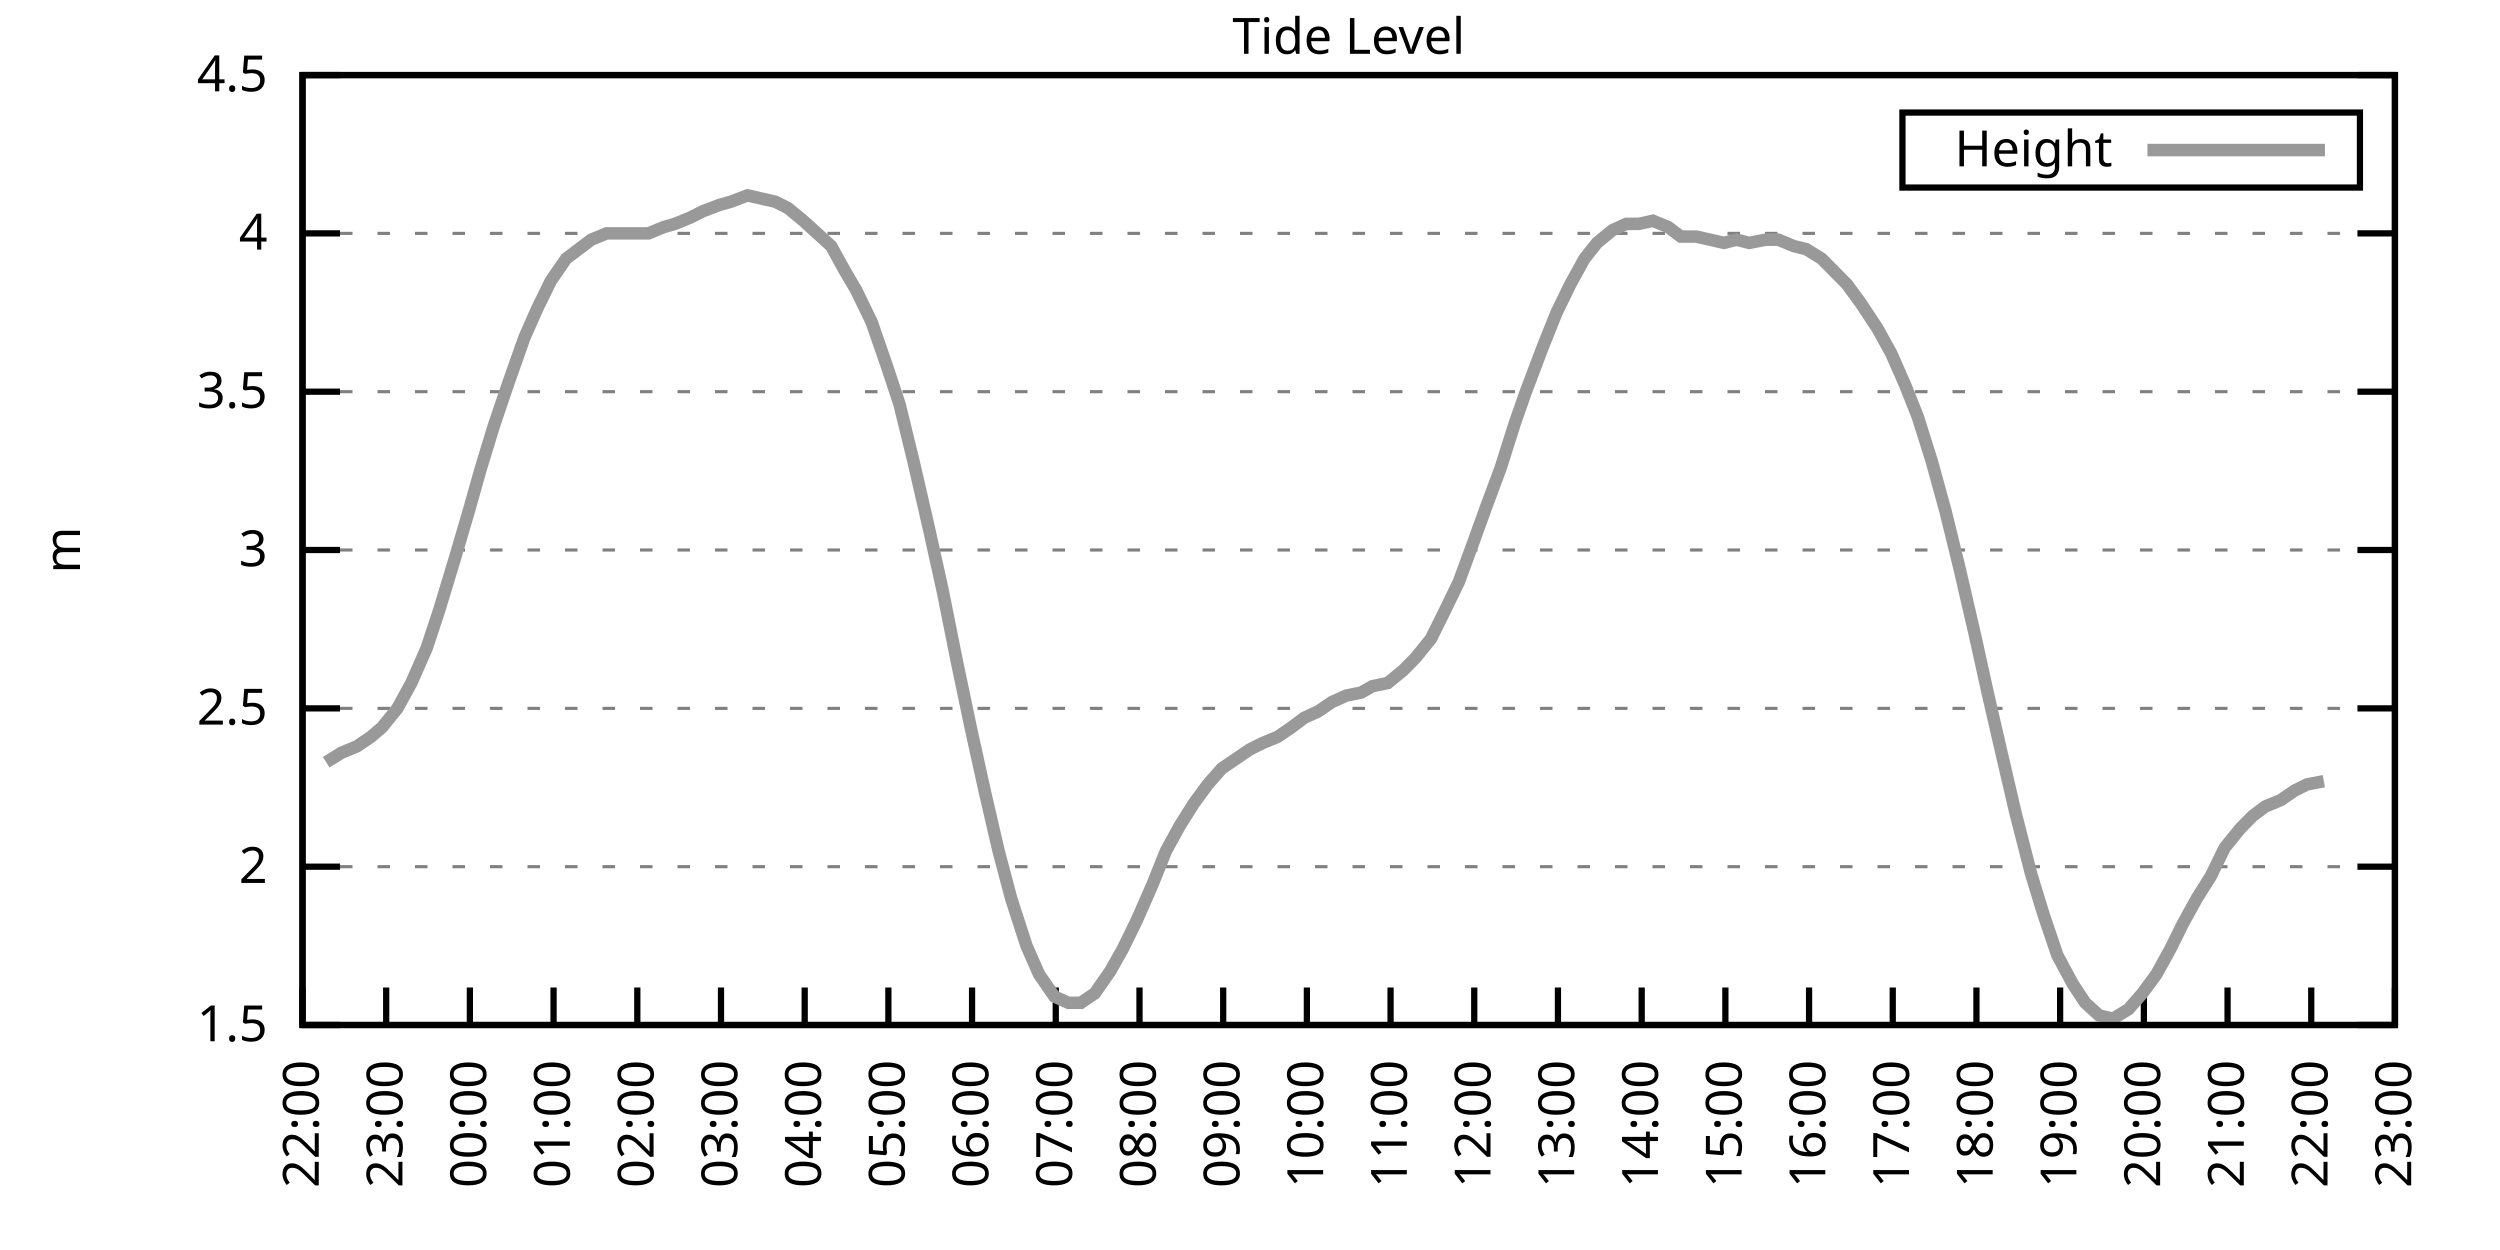
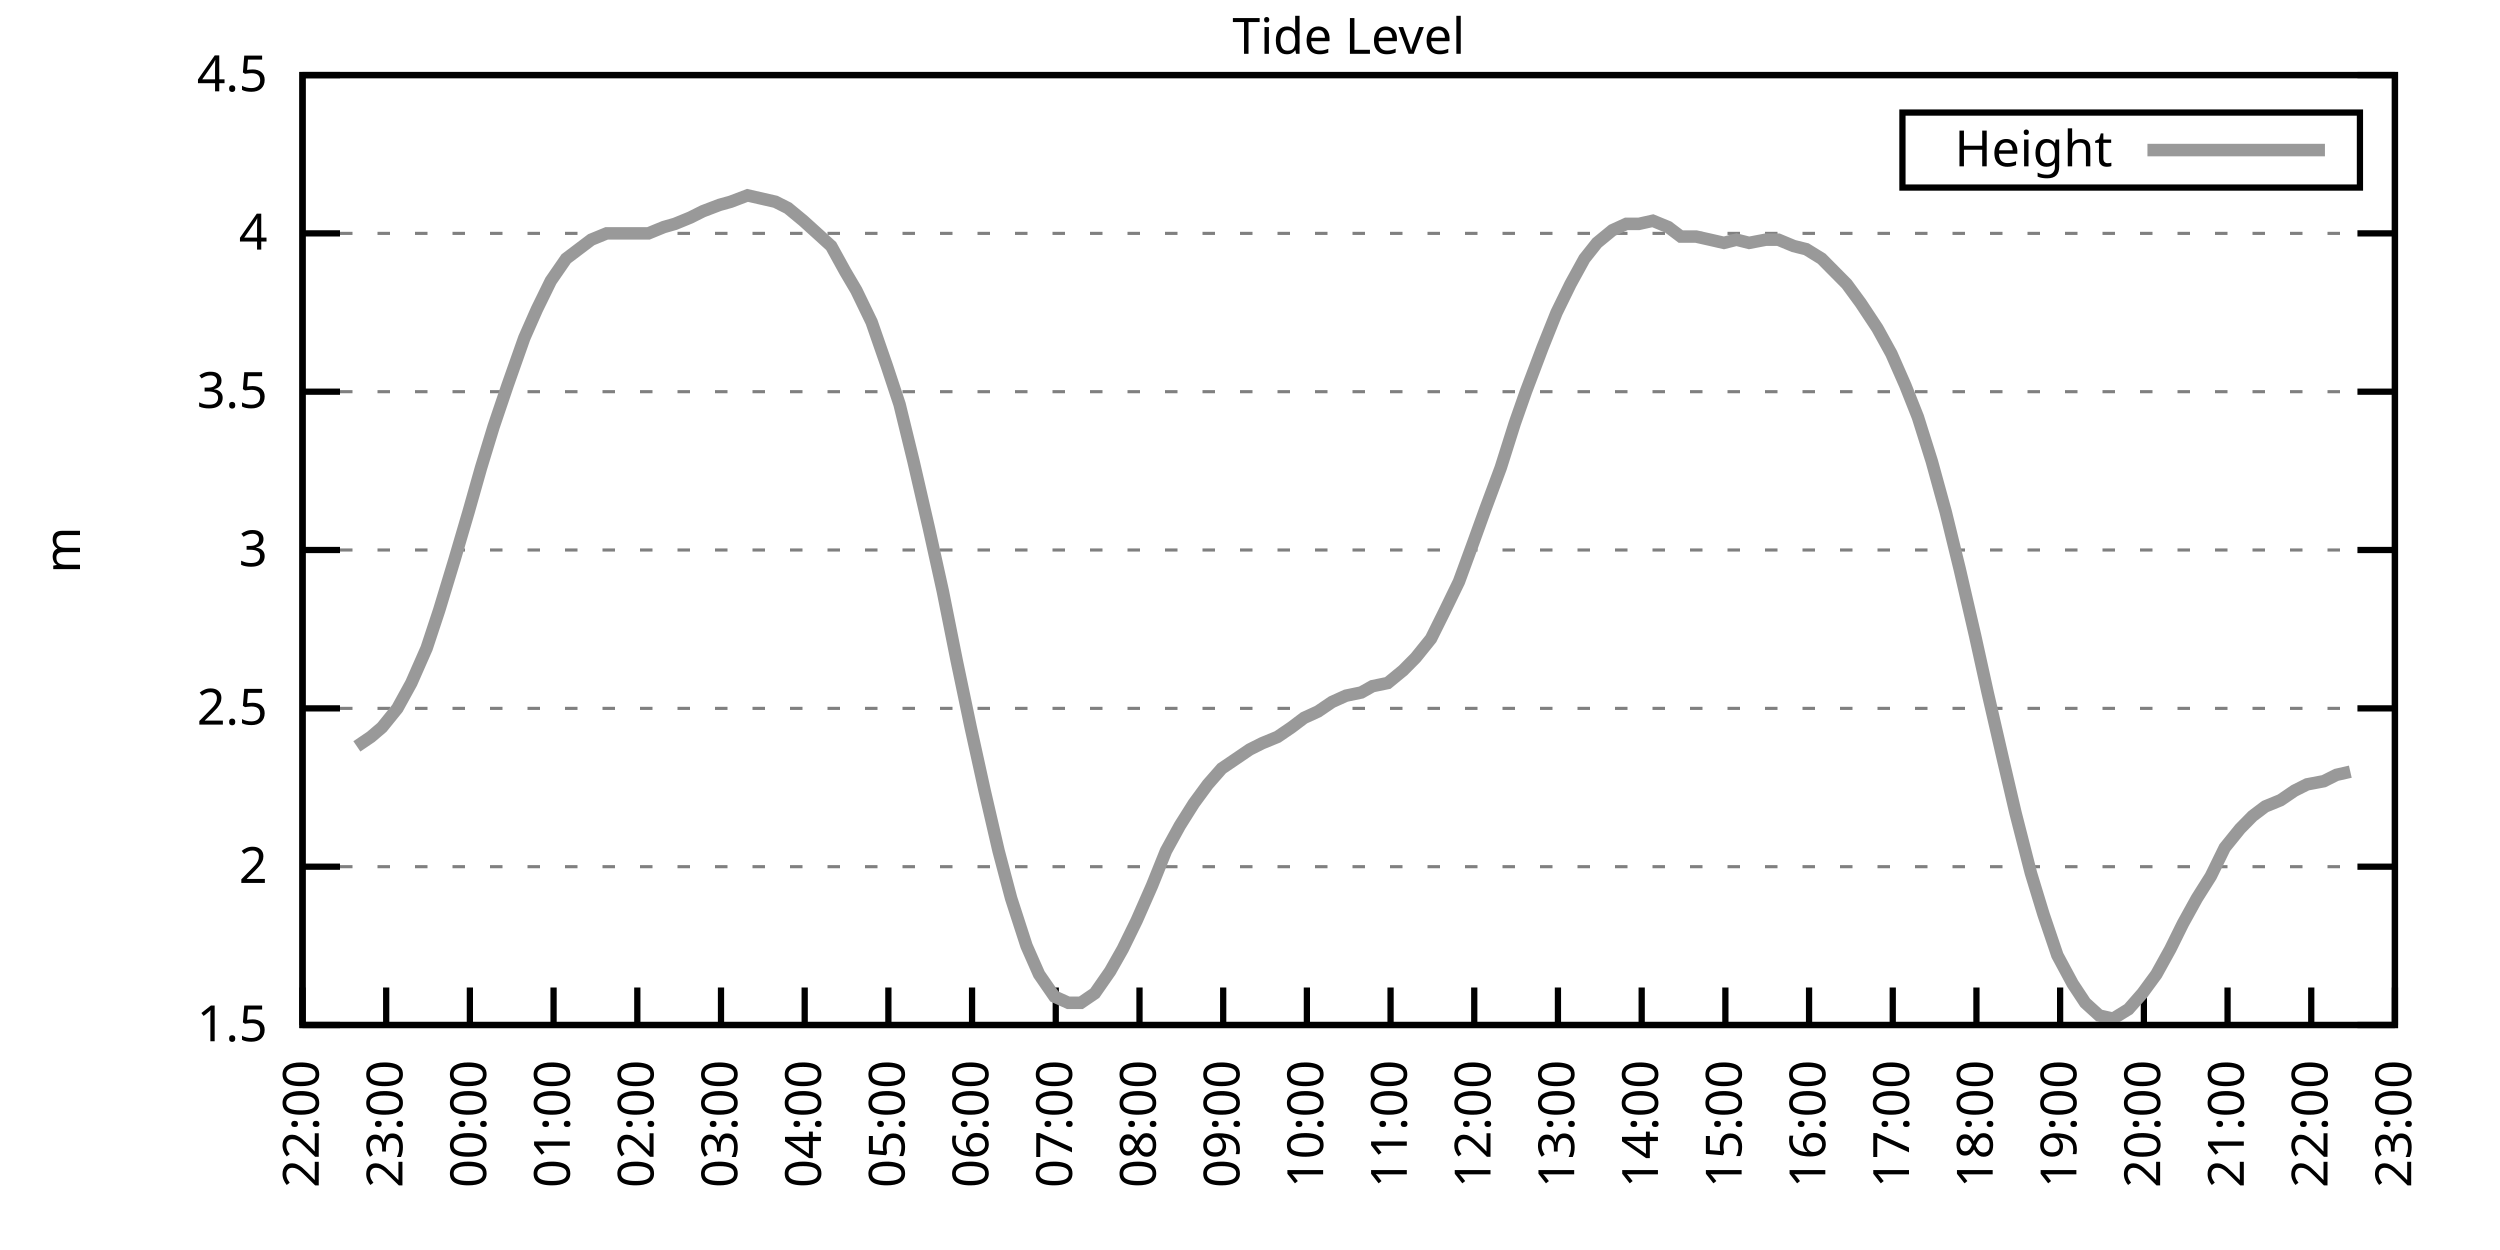
<svg xmlns="http://www.w3.org/2000/svg" xmlns:xlink="http://www.w3.org/1999/xlink" width="400" height="200" viewBox="0 0 400 200">
  <g id="gnuplot_canvas">
    <rect x="0" y="0" width="400" height="200" fill="none" />
    <defs>
      <circle id="gpDot" r="0.5" stroke-width="0.5" stroke="currentColor" />
      <path id="gpPt0" stroke-width="0.333" stroke="currentColor" d="M-1,0 h2 M0,-1 v2" />
      <path id="gpPt1" stroke-width="0.333" stroke="currentColor" d="M-1,-1 L1,1 M1,-1 L-1,1" />
      <path id="gpPt2" stroke-width="0.333" stroke="currentColor" d="M-1,0 L1,0 M0,-1 L0,1 M-1,-1 L1,1 M-1,1 L1,-1" />
      <rect id="gpPt3" stroke-width="0.333" stroke="currentColor" x="-1" y="-1" width="2" height="2" />
      <rect id="gpPt4" stroke-width="0.333" stroke="currentColor" fill="currentColor" x="-1" y="-1" width="2" height="2" />
      <circle id="gpPt5" stroke-width="0.333" stroke="currentColor" cx="0" cy="0" r="1" />
      <use xlink:href="#gpPt5" id="gpPt6" fill="currentColor" stroke="none" />
      <path id="gpPt7" stroke-width="0.333" stroke="currentColor" d="M0,-1.33 L-1.33,0.67 L1.33,0.67 z" />
      <use xlink:href="#gpPt7" id="gpPt8" fill="currentColor" stroke="none" />
      <use xlink:href="#gpPt7" id="gpPt9" stroke="currentColor" transform="rotate(180)" />
      <use xlink:href="#gpPt9" id="gpPt10" fill="currentColor" stroke="none" />
      <use xlink:href="#gpPt3" id="gpPt11" stroke="currentColor" transform="rotate(45)" />
      <use xlink:href="#gpPt11" id="gpPt12" fill="currentColor" stroke="none" />
      <path id="gpPt13" stroke-width="0.333" stroke="currentColor" d="M0,1.330 L1.265,0.411 L0.782,-1.067 L-0.782,-1.076 L-1.265,0.411 z" />
      <use xlink:href="#gpPt13" id="gpPt14" fill="currentColor" stroke="none" />
      <filter id="textbox" filterUnits="objectBoundingBox" x="0" y="0" height="1" width="1">
        <feFlood flood-color="white" flood-opacity="1" result="bgnd" />
        <feComposite in="SourceGraphic" in2="bgnd" operator="atop" />
      </filter>
      <filter id="greybox" filterUnits="objectBoundingBox" x="0" y="0" height="1" width="1">
        <feFlood flood-color="lightgrey" flood-opacity="1" result="grey" />
        <feComposite in="SourceGraphic" in2="grey" operator="atop" />
      </filter>
    </defs>
    <g fill="none" color="white" stroke="currentColor" stroke-width="1.00" stroke-linecap="butt" stroke-linejoin="miter">
</g>
    <g fill="none" color="black" stroke="currentColor" stroke-width="1.00" stroke-linecap="butt" stroke-linejoin="miter">
      <g stroke="none" shape-rendering="crispEdges">
        <polygon fill="rgb(255, 255, 255)" points="48.40,164.00 383.18,164.00 383.18,12.02 48.40,12.02 " />
      </g>
    </g>
    <g fill="none" color="black" stroke="currentColor" stroke-width="1.00" stroke-linecap="butt" stroke-linejoin="miter">
</g>
    <g fill="none" color="black" stroke="black" stroke-width="0.50" stroke-linecap="butt" stroke-linejoin="miter">
</g>
    <g fill="none" color="gray" stroke="currentColor" stroke-width="0.50" stroke-linecap="butt" stroke-linejoin="miter">
      <path stroke="gray" stroke-dasharray="2,4" class="gridline" d="M48.40,164.00 L383.19,164.00  " />
    </g>
    <g fill="none" color="gray" stroke="gray" stroke-width="1.00" stroke-linecap="butt" stroke-linejoin="miter">
</g>
    <g fill="none" color="black" stroke="currentColor" stroke-width="1.00" stroke-linecap="butt" stroke-linejoin="miter">
      <path stroke="black" d="M48.40,164.00 L54.40,164.00 M383.19,164.00 L377.19,164.00  " />
      <g transform="translate(42.80,166.60)" stroke="none" fill="black" font-family="Sans" font-size="8.00" text-anchor="end">
        <text>
          <tspan font-family="Sans"> 1.5</tspan>
        </text>
      </g>
    </g>
    <g fill="none" color="black" stroke="currentColor" stroke-width="1.00" stroke-linecap="butt" stroke-linejoin="miter">
</g>
    <g fill="none" color="black" stroke="black" stroke-width="0.50" stroke-linecap="butt" stroke-linejoin="miter">
</g>
    <g fill="none" color="gray" stroke="currentColor" stroke-width="0.50" stroke-linecap="butt" stroke-linejoin="miter">
      <path stroke="gray" stroke-dasharray="2,4" class="gridline" d="M48.40,138.67 L383.19,138.67  " />
    </g>
    <g fill="none" color="gray" stroke="gray" stroke-width="1.00" stroke-linecap="butt" stroke-linejoin="miter">
</g>
    <g fill="none" color="black" stroke="currentColor" stroke-width="1.00" stroke-linecap="butt" stroke-linejoin="miter">
      <path stroke="black" d="M48.40,138.67 L54.40,138.67 M383.19,138.67 L377.19,138.67  " />
      <g transform="translate(42.80,141.27)" stroke="none" fill="black" font-family="Sans" font-size="8.00" text-anchor="end">
        <text>
          <tspan font-family="Sans"> 2</tspan>
        </text>
      </g>
    </g>
    <g fill="none" color="black" stroke="currentColor" stroke-width="1.00" stroke-linecap="butt" stroke-linejoin="miter">
</g>
    <g fill="none" color="black" stroke="black" stroke-width="0.50" stroke-linecap="butt" stroke-linejoin="miter">
</g>
    <g fill="none" color="gray" stroke="currentColor" stroke-width="0.50" stroke-linecap="butt" stroke-linejoin="miter">
      <path stroke="gray" stroke-dasharray="2,4" class="gridline" d="M48.40,113.34 L383.19,113.34  " />
    </g>
    <g fill="none" color="gray" stroke="gray" stroke-width="1.00" stroke-linecap="butt" stroke-linejoin="miter">
</g>
    <g fill="none" color="black" stroke="currentColor" stroke-width="1.00" stroke-linecap="butt" stroke-linejoin="miter">
      <path stroke="black" d="M48.40,113.34 L54.40,113.34 M383.19,113.34 L377.19,113.34  " />
      <g transform="translate(42.80,115.94)" stroke="none" fill="black" font-family="Sans" font-size="8.00" text-anchor="end">
        <text>
          <tspan font-family="Sans"> 2.5</tspan>
        </text>
      </g>
    </g>
    <g fill="none" color="black" stroke="currentColor" stroke-width="1.00" stroke-linecap="butt" stroke-linejoin="miter">
</g>
    <g fill="none" color="black" stroke="black" stroke-width="0.50" stroke-linecap="butt" stroke-linejoin="miter">
</g>
    <g fill="none" color="gray" stroke="currentColor" stroke-width="0.50" stroke-linecap="butt" stroke-linejoin="miter">
      <path stroke="gray" stroke-dasharray="2,4" class="gridline" d="M48.40,88.00 L383.19,88.00  " />
    </g>
    <g fill="none" color="gray" stroke="gray" stroke-width="1.00" stroke-linecap="butt" stroke-linejoin="miter">
</g>
    <g fill="none" color="black" stroke="currentColor" stroke-width="1.00" stroke-linecap="butt" stroke-linejoin="miter">
      <path stroke="black" d="M48.40,88.00 L54.40,88.00 M383.19,88.00 L377.19,88.00  " />
      <g transform="translate(42.80,90.60)" stroke="none" fill="black" font-family="Sans" font-size="8.00" text-anchor="end">
        <text>
          <tspan font-family="Sans"> 3</tspan>
        </text>
      </g>
    </g>
    <g fill="none" color="black" stroke="currentColor" stroke-width="1.00" stroke-linecap="butt" stroke-linejoin="miter">
</g>
    <g fill="none" color="black" stroke="black" stroke-width="0.50" stroke-linecap="butt" stroke-linejoin="miter">
</g>
    <g fill="none" color="gray" stroke="currentColor" stroke-width="0.50" stroke-linecap="butt" stroke-linejoin="miter">
      <path stroke="gray" stroke-dasharray="2,4" class="gridline" d="M48.40,62.67 L383.19,62.67  " />
    </g>
    <g fill="none" color="gray" stroke="gray" stroke-width="1.00" stroke-linecap="butt" stroke-linejoin="miter">
</g>
    <g fill="none" color="black" stroke="currentColor" stroke-width="1.00" stroke-linecap="butt" stroke-linejoin="miter">
      <path stroke="black" d="M48.40,62.67 L54.40,62.67 M383.19,62.67 L377.19,62.67  " />
      <g transform="translate(42.80,65.27)" stroke="none" fill="black" font-family="Sans" font-size="8.00" text-anchor="end">
        <text>
          <tspan font-family="Sans"> 3.5</tspan>
        </text>
      </g>
    </g>
    <g fill="none" color="black" stroke="currentColor" stroke-width="1.00" stroke-linecap="butt" stroke-linejoin="miter">
</g>
    <g fill="none" color="black" stroke="black" stroke-width="0.50" stroke-linecap="butt" stroke-linejoin="miter">
</g>
    <g fill="none" color="gray" stroke="currentColor" stroke-width="0.50" stroke-linecap="butt" stroke-linejoin="miter">
      <path stroke="gray" stroke-dasharray="2,4" class="gridline" d="M48.40,37.34 L383.19,37.34  " />
    </g>
    <g fill="none" color="gray" stroke="gray" stroke-width="1.00" stroke-linecap="butt" stroke-linejoin="miter">
</g>
    <g fill="none" color="black" stroke="currentColor" stroke-width="1.00" stroke-linecap="butt" stroke-linejoin="miter">
      <path stroke="black" d="M48.40,37.34 L54.40,37.34 M383.19,37.34 L377.19,37.34  " />
      <g transform="translate(42.80,39.94)" stroke="none" fill="black" font-family="Sans" font-size="8.00" text-anchor="end">
        <text>
          <tspan font-family="Sans"> 4</tspan>
        </text>
      </g>
    </g>
    <g fill="none" color="black" stroke="currentColor" stroke-width="1.00" stroke-linecap="butt" stroke-linejoin="miter">
</g>
    <g fill="none" color="black" stroke="black" stroke-width="0.50" stroke-linecap="butt" stroke-linejoin="miter">
</g>
    <g fill="none" color="gray" stroke="currentColor" stroke-width="0.50" stroke-linecap="butt" stroke-linejoin="miter">
      <path stroke="gray" stroke-dasharray="2,4" class="gridline" d="M48.40,12.01 L383.19,12.01  " />
    </g>
    <g fill="none" color="gray" stroke="gray" stroke-width="1.00" stroke-linecap="butt" stroke-linejoin="miter">
</g>
    <g fill="none" color="black" stroke="currentColor" stroke-width="1.00" stroke-linecap="butt" stroke-linejoin="miter">
      <path stroke="black" d="M48.40,12.01 L54.40,12.01 M383.19,12.01 L377.19,12.01  " />
      <g transform="translate(42.80,14.61)" stroke="none" fill="black" font-family="Sans" font-size="8.00" text-anchor="end">
        <text>
          <tspan font-family="Sans"> 4.5</tspan>
        </text>
      </g>
    </g>
    <g fill="none" color="black" stroke="currentColor" stroke-width="1.00" stroke-linecap="butt" stroke-linejoin="miter">
      <path stroke="black" d="M48.40,164.00 L48.40,158.00  " />
      <g transform="translate(51.00,169.60) rotate(270.00)" stroke="none" fill="black" font-family="Sans" font-size="8.00" text-anchor="end">
        <text>
          <tspan font-family="Sans">22:00</tspan>
        </text>
      </g>
    </g>
    <g fill="none" color="black" stroke="currentColor" stroke-width="1.00" stroke-linecap="butt" stroke-linejoin="miter">
      <path stroke="black" d="M61.79,164.00 L61.79,158.00  " />
      <g transform="translate(64.39,169.60) rotate(270.00)" stroke="none" fill="black" font-family="Sans" font-size="8.00" text-anchor="end">
        <text>
          <tspan font-family="Sans">23:00</tspan>
        </text>
      </g>
    </g>
    <g fill="none" color="black" stroke="currentColor" stroke-width="1.00" stroke-linecap="butt" stroke-linejoin="miter">
      <path stroke="black" d="M75.18,164.00 L75.18,158.00  " />
      <g transform="translate(77.78,169.60) rotate(270.00)" stroke="none" fill="black" font-family="Sans" font-size="8.00" text-anchor="end">
        <text>
          <tspan font-family="Sans">00:00</tspan>
        </text>
      </g>
    </g>
    <g fill="none" color="black" stroke="currentColor" stroke-width="1.00" stroke-linecap="butt" stroke-linejoin="miter">
      <path stroke="black" d="M88.57,164.00 L88.57,158.00  " />
      <g transform="translate(91.17,169.60) rotate(270.00)" stroke="none" fill="black" font-family="Sans" font-size="8.00" text-anchor="end">
        <text>
          <tspan font-family="Sans">01:00</tspan>
        </text>
      </g>
    </g>
    <g fill="none" color="black" stroke="currentColor" stroke-width="1.00" stroke-linecap="butt" stroke-linejoin="miter">
      <path stroke="black" d="M101.97,164.00 L101.97,158.00  " />
      <g transform="translate(104.57,169.60) rotate(270.00)" stroke="none" fill="black" font-family="Sans" font-size="8.00" text-anchor="end">
        <text>
          <tspan font-family="Sans">02:00</tspan>
        </text>
      </g>
    </g>
    <g fill="none" color="black" stroke="currentColor" stroke-width="1.00" stroke-linecap="butt" stroke-linejoin="miter">
      <path stroke="black" d="M115.36,164.00 L115.36,158.00  " />
      <g transform="translate(117.96,169.60) rotate(270.00)" stroke="none" fill="black" font-family="Sans" font-size="8.00" text-anchor="end">
        <text>
          <tspan font-family="Sans">03:00</tspan>
        </text>
      </g>
    </g>
    <g fill="none" color="black" stroke="currentColor" stroke-width="1.00" stroke-linecap="butt" stroke-linejoin="miter">
      <path stroke="black" d="M128.75,164.00 L128.75,158.00  " />
      <g transform="translate(131.35,169.60) rotate(270.00)" stroke="none" fill="black" font-family="Sans" font-size="8.00" text-anchor="end">
        <text>
          <tspan font-family="Sans">04:00</tspan>
        </text>
      </g>
    </g>
    <g fill="none" color="black" stroke="currentColor" stroke-width="1.00" stroke-linecap="butt" stroke-linejoin="miter">
      <path stroke="black" d="M142.14,164.00 L142.14,158.00  " />
      <g transform="translate(144.74,169.60) rotate(270.00)" stroke="none" fill="black" font-family="Sans" font-size="8.00" text-anchor="end">
        <text>
          <tspan font-family="Sans">05:00</tspan>
        </text>
      </g>
    </g>
    <g fill="none" color="black" stroke="currentColor" stroke-width="1.00" stroke-linecap="butt" stroke-linejoin="miter">
      <path stroke="black" d="M155.53,164.00 L155.53,158.00  " />
      <g transform="translate(158.13,169.60) rotate(270.00)" stroke="none" fill="black" font-family="Sans" font-size="8.00" text-anchor="end">
        <text>
          <tspan font-family="Sans">06:00</tspan>
        </text>
      </g>
    </g>
    <g fill="none" color="black" stroke="currentColor" stroke-width="1.00" stroke-linecap="butt" stroke-linejoin="miter">
      <path stroke="black" d="M168.92,164.00 L168.92,158.00  " />
      <g transform="translate(171.52,169.60) rotate(270.00)" stroke="none" fill="black" font-family="Sans" font-size="8.00" text-anchor="end">
        <text>
          <tspan font-family="Sans">07:00</tspan>
        </text>
      </g>
    </g>
    <g fill="none" color="black" stroke="currentColor" stroke-width="1.00" stroke-linecap="butt" stroke-linejoin="miter">
      <path stroke="black" d="M182.32,164.00 L182.32,158.00  " />
      <g transform="translate(184.92,169.60) rotate(270.00)" stroke="none" fill="black" font-family="Sans" font-size="8.00" text-anchor="end">
        <text>
          <tspan font-family="Sans">08:00</tspan>
        </text>
      </g>
    </g>
    <g fill="none" color="black" stroke="currentColor" stroke-width="1.00" stroke-linecap="butt" stroke-linejoin="miter">
      <path stroke="black" d="M195.71,164.00 L195.71,158.00  " />
      <g transform="translate(198.31,169.60) rotate(270.00)" stroke="none" fill="black" font-family="Sans" font-size="8.00" text-anchor="end">
        <text>
          <tspan font-family="Sans">09:00</tspan>
        </text>
      </g>
    </g>
    <g fill="none" color="black" stroke="currentColor" stroke-width="1.00" stroke-linecap="butt" stroke-linejoin="miter">
      <path stroke="black" d="M209.10,164.00 L209.10,158.00  " />
      <g transform="translate(211.70,169.60) rotate(270.00)" stroke="none" fill="black" font-family="Sans" font-size="8.00" text-anchor="end">
        <text>
          <tspan font-family="Sans">10:00</tspan>
        </text>
      </g>
    </g>
    <g fill="none" color="black" stroke="currentColor" stroke-width="1.00" stroke-linecap="butt" stroke-linejoin="miter">
      <path stroke="black" d="M222.49,164.00 L222.49,158.00  " />
      <g transform="translate(225.09,169.60) rotate(270.00)" stroke="none" fill="black" font-family="Sans" font-size="8.00" text-anchor="end">
        <text>
          <tspan font-family="Sans">11:00</tspan>
        </text>
      </g>
    </g>
    <g fill="none" color="black" stroke="currentColor" stroke-width="1.00" stroke-linecap="butt" stroke-linejoin="miter">
      <path stroke="black" d="M235.88,164.00 L235.88,158.00  " />
      <g transform="translate(238.48,169.60) rotate(270.00)" stroke="none" fill="black" font-family="Sans" font-size="8.00" text-anchor="end">
        <text>
          <tspan font-family="Sans">12:00</tspan>
        </text>
      </g>
    </g>
    <g fill="none" color="black" stroke="currentColor" stroke-width="1.00" stroke-linecap="butt" stroke-linejoin="miter">
      <path stroke="black" d="M249.27,164.00 L249.27,158.00  " />
      <g transform="translate(251.87,169.60) rotate(270.00)" stroke="none" fill="black" font-family="Sans" font-size="8.00" text-anchor="end">
        <text>
          <tspan font-family="Sans">13:00</tspan>
        </text>
      </g>
    </g>
    <g fill="none" color="black" stroke="currentColor" stroke-width="1.00" stroke-linecap="butt" stroke-linejoin="miter">
      <path stroke="black" d="M262.67,164.00 L262.67,158.00  " />
      <g transform="translate(265.27,169.60) rotate(270.00)" stroke="none" fill="black" font-family="Sans" font-size="8.00" text-anchor="end">
        <text>
          <tspan font-family="Sans">14:00</tspan>
        </text>
      </g>
    </g>
    <g fill="none" color="black" stroke="currentColor" stroke-width="1.00" stroke-linecap="butt" stroke-linejoin="miter">
      <path stroke="black" d="M276.06,164.00 L276.06,158.00  " />
      <g transform="translate(278.66,169.60) rotate(270.00)" stroke="none" fill="black" font-family="Sans" font-size="8.00" text-anchor="end">
        <text>
          <tspan font-family="Sans">15:00</tspan>
        </text>
      </g>
    </g>
    <g fill="none" color="black" stroke="currentColor" stroke-width="1.00" stroke-linecap="butt" stroke-linejoin="miter">
      <path stroke="black" d="M289.45,164.00 L289.45,158.00  " />
      <g transform="translate(292.05,169.60) rotate(270.00)" stroke="none" fill="black" font-family="Sans" font-size="8.00" text-anchor="end">
        <text>
          <tspan font-family="Sans">16:00</tspan>
        </text>
      </g>
    </g>
    <g fill="none" color="black" stroke="currentColor" stroke-width="1.00" stroke-linecap="butt" stroke-linejoin="miter">
      <path stroke="black" d="M302.84,164.00 L302.84,158.00  " />
      <g transform="translate(305.44,169.60) rotate(270.00)" stroke="none" fill="black" font-family="Sans" font-size="8.00" text-anchor="end">
        <text>
          <tspan font-family="Sans">17:00</tspan>
        </text>
      </g>
    </g>
    <g fill="none" color="black" stroke="currentColor" stroke-width="1.00" stroke-linecap="butt" stroke-linejoin="miter">
      <path stroke="black" d="M316.23,164.00 L316.23,158.00  " />
      <g transform="translate(318.83,169.60) rotate(270.00)" stroke="none" fill="black" font-family="Sans" font-size="8.00" text-anchor="end">
        <text>
          <tspan font-family="Sans">18:00</tspan>
        </text>
      </g>
    </g>
    <g fill="none" color="black" stroke="currentColor" stroke-width="1.00" stroke-linecap="butt" stroke-linejoin="miter">
      <path stroke="black" d="M329.62,164.00 L329.62,158.00  " />
      <g transform="translate(332.22,169.60) rotate(270.00)" stroke="none" fill="black" font-family="Sans" font-size="8.00" text-anchor="end">
        <text>
          <tspan font-family="Sans">19:00</tspan>
        </text>
      </g>
    </g>
    <g fill="none" color="black" stroke="currentColor" stroke-width="1.00" stroke-linecap="butt" stroke-linejoin="miter">
      <path stroke="black" d="M343.02,164.00 L343.02,158.00  " />
      <g transform="translate(345.62,169.60) rotate(270.00)" stroke="none" fill="black" font-family="Sans" font-size="8.00" text-anchor="end">
        <text>
          <tspan font-family="Sans">20:00</tspan>
        </text>
      </g>
    </g>
    <g fill="none" color="black" stroke="currentColor" stroke-width="1.00" stroke-linecap="butt" stroke-linejoin="miter">
      <path stroke="black" d="M356.41,164.00 L356.41,158.00  " />
      <g transform="translate(359.01,169.60) rotate(270.00)" stroke="none" fill="black" font-family="Sans" font-size="8.00" text-anchor="end">
        <text>
          <tspan font-family="Sans">21:00</tspan>
        </text>
      </g>
    </g>
    <g fill="none" color="black" stroke="currentColor" stroke-width="1.00" stroke-linecap="butt" stroke-linejoin="miter">
      <path stroke="black" d="M369.80,164.00 L369.80,158.00  " />
      <g transform="translate(372.40,169.60) rotate(270.00)" stroke="none" fill="black" font-family="Sans" font-size="8.00" text-anchor="end">
        <text>
          <tspan font-family="Sans">22:00</tspan>
        </text>
      </g>
    </g>
    <g fill="none" color="black" stroke="currentColor" stroke-width="1.00" stroke-linecap="butt" stroke-linejoin="miter">
      <path stroke="black" d="M383.19,164.00 L383.19,158.00  " />
      <g transform="translate(385.79,169.60) rotate(270.00)" stroke="none" fill="black" font-family="Sans" font-size="8.00" text-anchor="end">
        <text>
          <tspan font-family="Sans">23:00</tspan>
        </text>
      </g>
    </g>
    <g fill="none" color="black" stroke="currentColor" stroke-width="1.00" stroke-linecap="butt" stroke-linejoin="miter">
</g>
    <g fill="none" color="black" stroke="currentColor" stroke-width="1.00" stroke-linecap="butt" stroke-linejoin="miter">
      <path stroke="black" d="M48.40,12.01 L48.40,164.00 L383.19,164.00 L383.19,12.01 L48.40,12.01 Z  " />
    </g>
    <g fill="none" color="black" stroke="currentColor" stroke-width="1.00" stroke-linecap="butt" stroke-linejoin="miter">
</g>
    <g fill="none" color="black" stroke="currentColor" stroke-width="1.00" stroke-linecap="butt" stroke-linejoin="miter">
      <path stroke="black" d="M304.39,30.01 L304.39,18.01 L377.59,18.01 L377.59,30.01 L304.39,30.01 Z  " />
    </g>
    <g id="Tide_level_plot_1">
      <g fill="none" color="white" stroke="black" stroke-width="2.00" stroke-linecap="butt" stroke-linejoin="miter">
</g>
      <g fill="none" color="black" stroke="currentColor" stroke-width="2.00" stroke-linecap="butt" stroke-linejoin="miter">
        <g transform="translate(337.99,26.61)" stroke="none" fill="black" font-family="Sans" font-size="8.00" text-anchor="end">
          <text>
            <tspan font-family="Sans">Height</tspan>
          </text>
        </g>
      </g>
      <g fill="none" color="black" stroke="currentColor" stroke-width="2.00" stroke-linecap="butt" stroke-linejoin="miter">
-         <path stroke="rgb(153, 153, 153)" d="M343.59,24.01 L371.99,24.01 M52.19,121.95 L54.65,120.43 L57.10,119.42 L59.34,117.90 L61.12,116.38 L63.58,113.34   L65.81,109.28 L68.26,103.71 L70.27,97.63 L72.73,89.52 L74.96,81.93 L76.97,74.83 L78.98,68.25 L81.21,61.66   L83.89,54.06 L85.90,49.50 L88.13,44.94 L90.58,41.39 L92.59,39.87 L94.60,38.35 L97.06,37.34 L99.29,37.34   L101.52,37.34 L103.75,37.34 L106.21,36.33 L107.99,35.82 L110.45,34.81 L112.46,33.80 L115.13,32.78 L116.92,32.28   L119.60,31.26 L124.06,32.28 L126.07,33.29 L128.53,35.32 L130.76,37.34 L132.99,39.37 L135.22,43.42 L137.01,46.46   L139.46,51.53 L141.92,58.62 L143.93,64.70 L146.16,73.82 L148.61,84.46 L150.85,94.59 L153.08,105.74 L155.31,116.38   L157.54,126.51 L159.77,136.14 L161.78,143.73 L164.24,151.33 L166.25,155.89 L168.70,159.44 L170.93,160.45 L172.94,160.45   L175.17,158.93 L177.63,155.39 L179.64,151.84 L181.87,147.28 L184.32,141.71 L186.56,136.14 L188.79,132.08 L191.02,128.54   L193.25,125.50 L195.48,122.96 L197.72,121.44 L199.95,119.92 L201.96,118.91 L204.41,117.90 L206.64,116.38 L208.65,114.86   L210.88,113.84 L213.12,112.32 L215.35,111.31 L217.80,110.80 L219.59,109.79 L222.04,109.28 L224.50,107.26 L226.51,105.23   L228.96,102.19 L230.97,98.14 L233.43,93.07 L235.66,86.99 L237.67,81.42 L240.12,74.83 L242.36,67.74 L244.14,62.67   L246.82,55.58 L249.05,50.01 L251.28,45.45 L253.51,41.39 L255.52,38.86 L257.98,36.84 L260.21,35.82 L262.22,35.82   L264.45,35.32 L266.91,36.33 L268.92,37.85 L271.37,37.85 L273.60,38.35 L275.83,38.86 L277.84,38.35 L279.85,38.86   L282.53,38.35 L284.54,38.35 L286.99,39.37 L289.00,39.87 L291.46,41.39 L293.47,43.42 L295.48,45.45 L297.71,48.49   L300.39,52.54 L302.62,56.59 L304.85,61.66 L306.86,66.73 L309.09,73.82 L311.32,81.93 L313.55,91.04 L316.01,101.68   L318.02,110.80 L320.47,121.44 L322.48,130.06 L324.94,139.68 L326.95,146.27 L329.18,152.85 L331.63,157.41 L333.64,160.45   L335.87,162.48 L338.10,162.99 L340.56,161.47 L342.79,158.93 L345.02,155.89 L347.26,151.84 L349.26,147.79 L351.50,143.73   L353.73,140.19 L355.96,135.63 L358.42,132.59 L360.42,130.56 L362.43,129.04 L364.89,128.03 L367.12,126.51 L369.13,125.50   L371.81,124.99  " />
+         <path stroke="rgb(153, 153, 153)" d="M343.59,24.01 L371.99,24.01 M57.10,119.42 L59.34,117.90 L61.12,116.38 L63.58,113.34 L65.81,109.28 L68.26,103.71   L70.27,97.63 L72.73,89.52 L74.96,81.93 L76.97,74.83 L78.98,68.25 L81.21,61.66 L83.89,54.06 L85.90,49.50   L88.13,44.94 L90.58,41.39 L92.59,39.87 L94.60,38.35 L97.06,37.34 L99.29,37.34 L101.52,37.34 L103.75,37.34   L106.21,36.33 L107.99,35.82 L110.45,34.81 L112.46,33.80 L115.13,32.78 L116.92,32.28 L119.60,31.26 L124.06,32.28   L126.07,33.29 L128.53,35.32 L130.76,37.34 L132.99,39.37 L135.22,43.42 L137.01,46.46 L139.46,51.53 L141.92,58.62   L143.93,64.70 L146.16,73.82 L148.61,84.46 L150.85,94.59 L153.08,105.74 L155.31,116.38 L157.54,126.51 L159.77,136.14   L161.78,143.73 L164.24,151.33 L166.25,155.89 L168.70,159.44 L170.93,160.45 L172.94,160.45 L175.17,158.93 L177.63,155.39   L179.64,151.84 L181.87,147.28 L184.32,141.71 L186.56,136.14 L188.79,132.08 L191.02,128.54 L193.25,125.50 L195.48,122.96   L197.72,121.44 L199.95,119.92 L201.96,118.91 L204.41,117.90 L206.64,116.38 L208.65,114.86 L210.88,113.84 L213.12,112.32   L215.35,111.31 L217.80,110.80 L219.59,109.79 L222.04,109.28 L224.50,107.26 L226.51,105.23 L228.96,102.19 L230.97,98.14   L233.43,93.07 L235.66,86.99 L237.67,81.42 L240.12,74.83 L242.36,67.74 L244.14,62.67 L246.82,55.58 L249.05,50.01   L251.28,45.45 L253.51,41.39 L255.52,38.86 L257.98,36.84 L260.21,35.82 L262.22,35.82 L264.45,35.32 L266.91,36.33   L268.92,37.85 L271.37,37.85 L273.60,38.35 L275.83,38.86 L277.84,38.35 L279.85,38.86 L282.53,38.35 L284.54,38.35   L286.99,39.37 L289.00,39.87 L291.46,41.39 L293.47,43.42 L295.48,45.45 L297.71,48.49 L300.39,52.54 L302.62,56.59   L304.85,61.66 L306.86,66.73 L309.09,73.82 L311.32,81.93 L313.55,91.04 L316.01,101.68 L318.02,110.80 L320.47,121.44   L322.48,130.06 L324.94,139.68 L326.95,146.27 L329.18,152.85 L331.63,157.41 L333.64,160.45 L335.87,162.48 L338.10,162.99   L340.56,161.47 L342.79,158.93 L345.02,155.89 L347.26,151.84 L349.26,147.79 L351.50,143.73 L353.73,140.19 L355.96,135.63   L358.42,132.59 L360.42,130.56 L362.43,129.04 L364.89,128.03 L367.12,126.51 L369.13,125.50 L371.81,124.99 L373.82,123.98   L376.05,123.47  " />
      </g>
    </g>
    <g fill="none" color="black" stroke="currentColor" stroke-width="2.00" stroke-linecap="butt" stroke-linejoin="miter">
</g>
    <g fill="none" color="black" stroke="black" stroke-width="1.00" stroke-linecap="butt" stroke-linejoin="miter">
</g>
    <g fill="none" color="black" stroke="currentColor" stroke-width="1.00" stroke-linecap="butt" stroke-linejoin="miter">
      <path stroke="black" d="M48.40,12.01 L48.40,164.00 L383.19,164.00 L383.19,12.01 L48.40,12.01 Z  " />
      <g transform="translate(12.80,88.01) rotate(270.00)" stroke="none" fill="black" font-family="Sans" font-size="8.00" text-anchor="middle">
        <text>
          <tspan font-family="Sans">m</tspan>
        </text>
      </g>
    </g>
    <g fill="none" color="black" stroke="currentColor" stroke-width="1.00" stroke-linecap="butt" stroke-linejoin="miter">
</g>
    <g fill="none" color="black" stroke="currentColor" stroke-width="1.00" stroke-linecap="butt" stroke-linejoin="miter">
      <g transform="translate(215.79,8.61)" stroke="none" fill="black" font-family="Sans" font-size="8.00" text-anchor="middle">
        <text>
          <tspan font-family="Sans">Tide Level</tspan>
        </text>
      </g>
    </g>
    <g fill="none" color="black" stroke="currentColor" stroke-width="1.00" stroke-linecap="butt" stroke-linejoin="miter">
</g>
  </g>
</svg>
